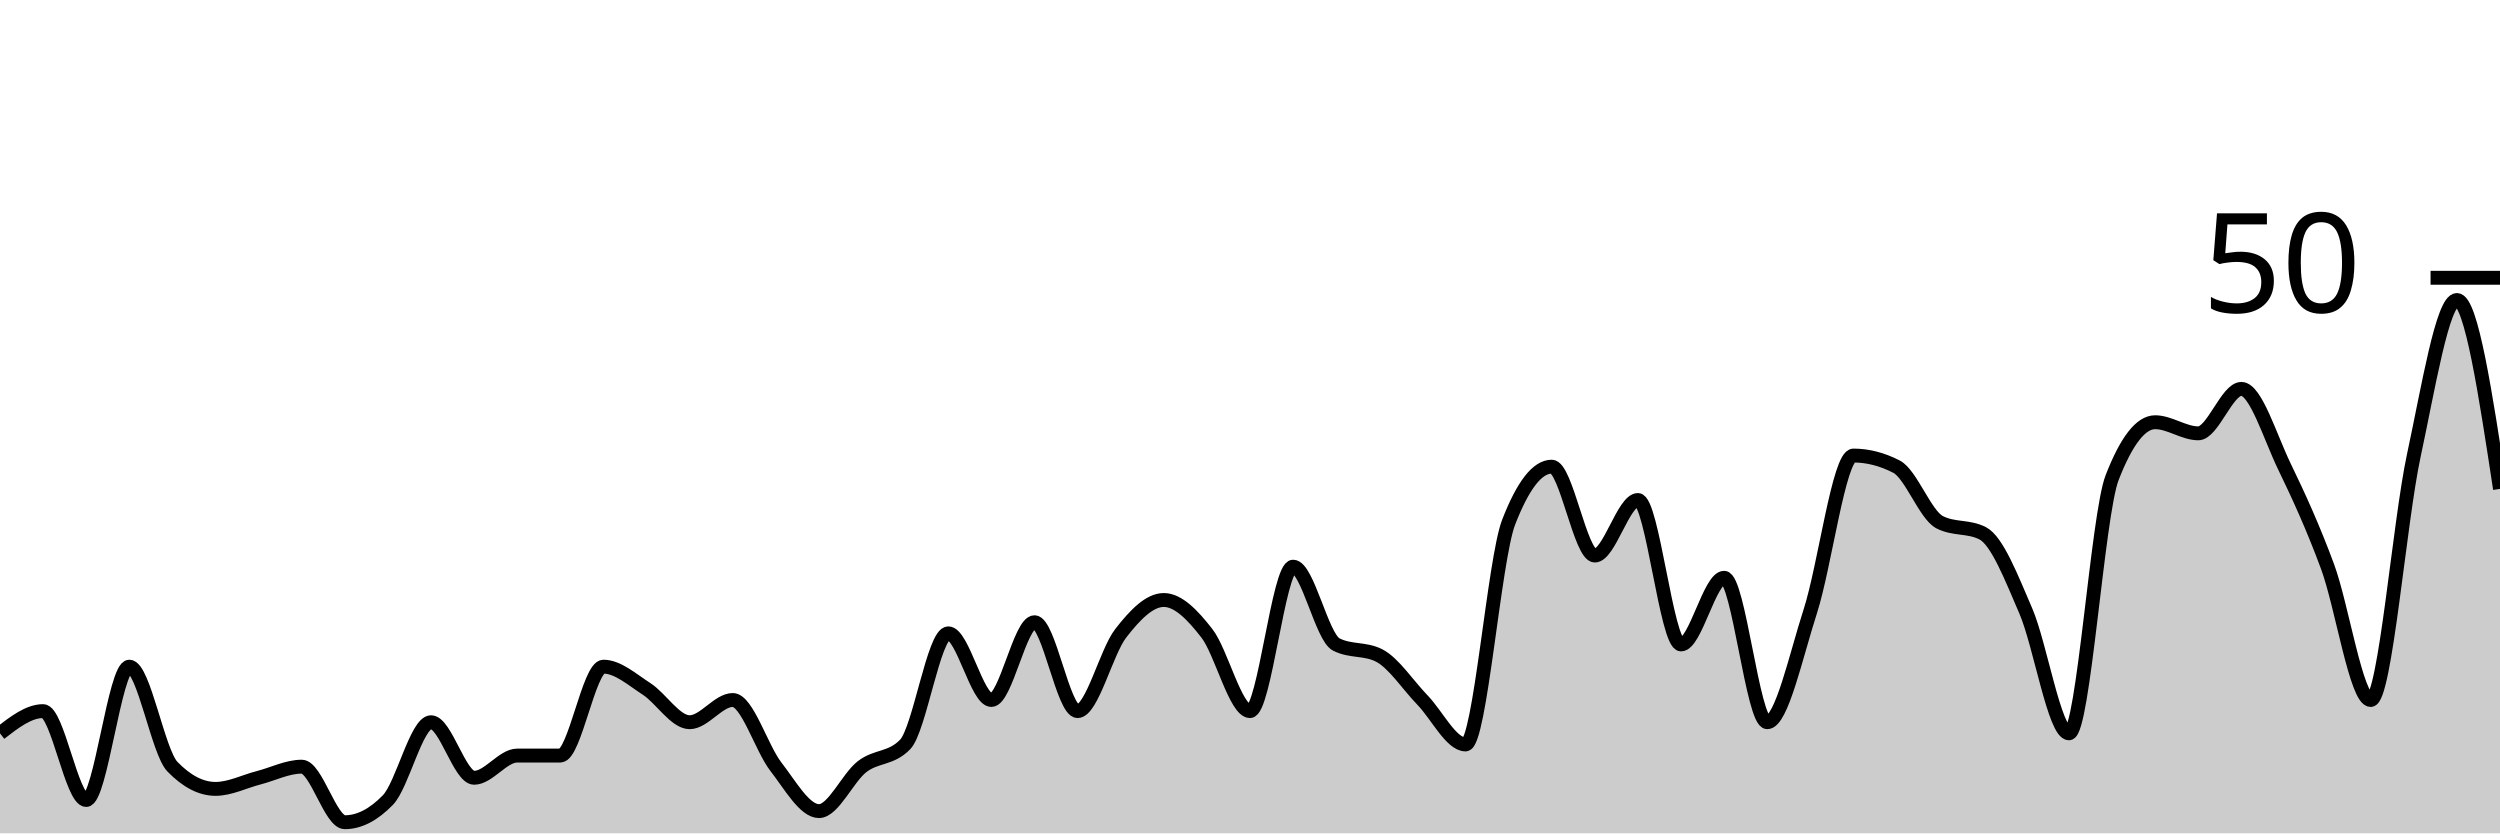
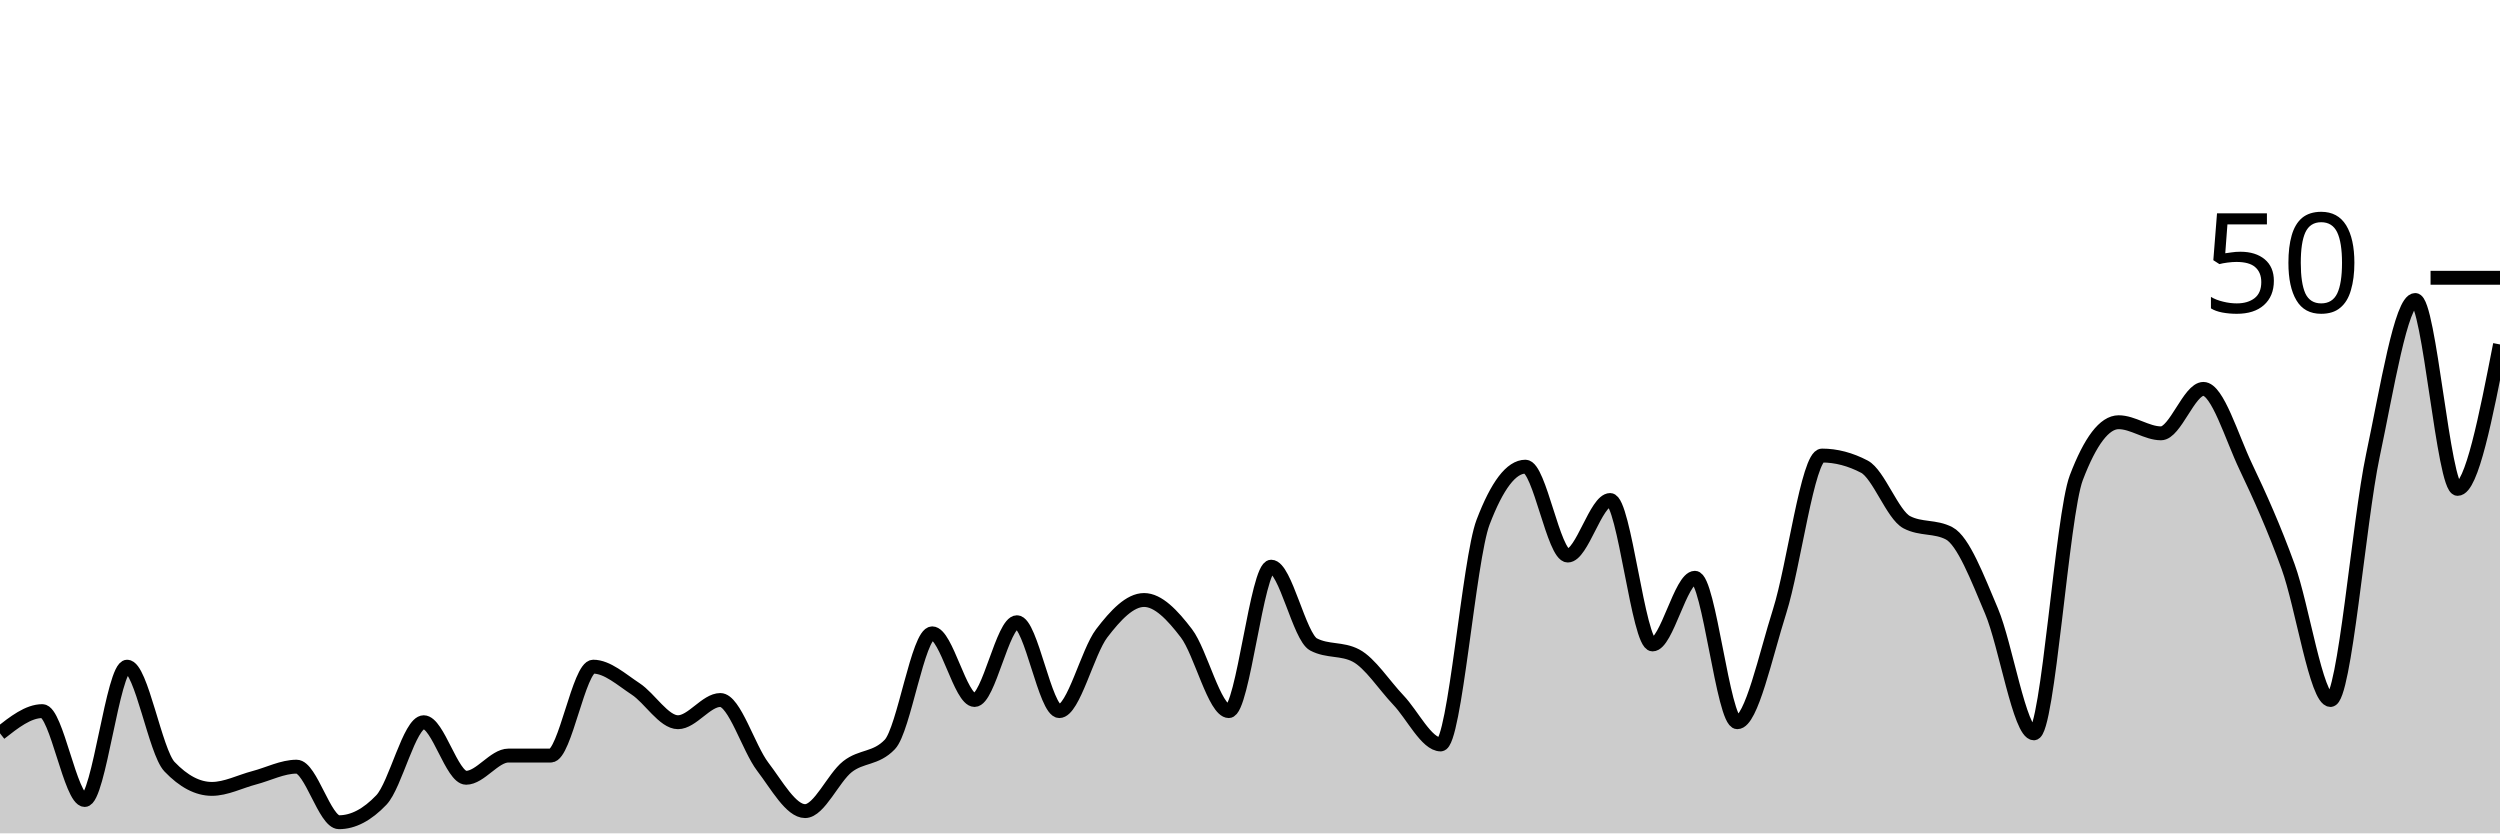
<svg xmlns="http://www.w3.org/2000/svg" viewBox="0 0 180 60">
  <g transform="translate(0,20)">
-     <path class="area" fill="rgba(0, 0, 0, 0.2)" d="M0,32.8C1.034,32,2.069,31.2,3.103,31.2C4.138,31.2,5.172,37.6,6.207,37.6C7.241,37.6,8.276,28,9.31,28C10.345,28,11.379,34.133,12.414,35.2C13.448,36.267,14.483,36.8,15.517,36.8C16.552,36.8,17.586,36.267,18.621,36C19.655,35.733,20.69,35.2,21.724,35.2C22.759,35.2,23.793,39.2,24.828,39.2C25.862,39.2,26.897,38.667,27.931,37.6C28.966,36.533,30,32,31.034,32C32.069,32,33.103,36,34.138,36C35.172,36,36.207,34.4,37.241,34.4C38.276,34.4,39.31,34.4,40.345,34.4C41.379,34.4,42.414,28,43.448,28C44.483,28,45.517,28.933,46.552,29.6C47.586,30.267,48.621,32,49.655,32C50.69,32,51.724,30.4,52.759,30.4C53.793,30.4,54.828,33.867,55.862,35.2C56.897,36.533,57.931,38.4,58.966,38.4C60,38.4,61.034,36,62.069,35.2C63.103,34.4,64.138,34.667,65.172,33.6C66.207,32.533,67.241,25.6,68.276,25.6C69.31,25.6,70.345,30.4,71.379,30.4C72.414,30.4,73.448,24.8,74.483,24.8C75.517,24.8,76.552,31.2,77.586,31.2C78.621,31.2,79.655,26.933,80.69,25.6C81.724,24.267,82.759,23.2,83.793,23.2C84.828,23.2,85.862,24.267,86.897,25.6C87.931,26.933,88.966,31.2,90,31.2C91.034,31.2,92.069,20.8,93.103,20.8C94.138,20.8,95.172,25.867,96.207,26.4C97.241,26.933,98.276,26.667,99.31,27.2C100.345,27.733,101.379,29.333,102.414,30.4C103.448,31.467,104.483,33.6,105.517,33.6C106.552,33.6,107.586,20.267,108.621,17.6C109.655,14.933,110.69,13.6,111.724,13.6C112.759,13.6,113.793,20,114.828,20C115.862,20,116.897,16,117.931,16C118.966,16,120,26.4,121.034,26.4C122.069,26.4,123.103,21.6,124.138,21.6C125.172,21.6,126.207,32,127.241,32C128.276,32,129.31,27.2,130.345,24C131.379,20.8,132.414,12.8,133.448,12.8C134.483,12.8,135.517,13.067,136.552,13.6C137.586,14.133,138.621,17.067,139.655,17.6C140.69,18.133,141.724,17.867,142.759,18.4C143.793,18.933,144.828,21.6,145.862,24C146.897,26.4,147.931,32.8,148.966,32.8C150,32.8,151.034,17.067,152.069,14.4C153.103,11.733,154.138,10.4,155.172,10.4C156.207,10.4,157.241,11.2,158.276,11.2C159.31,11.2,160.345,8,161.379,8C162.414,8,163.448,11.467,164.483,13.6C165.517,15.733,166.552,18,167.586,20.8C168.621,23.6,169.655,30.4,170.69,30.4C171.724,30.4,172.759,17.6,173.793,12.8C174.828,8,175.862,1.6,176.897,1.6C177.931,1.6,178.966,8.4,180,15.2L180,40C178.966,40,177.931,40,176.897,40C175.862,40,174.828,40,173.793,40C172.759,40,171.724,40,170.69,40C169.655,40,168.621,40,167.586,40C166.552,40,165.517,40,164.483,40C163.448,40,162.414,40,161.379,40C160.345,40,159.31,40,158.276,40C157.241,40,156.207,40,155.172,40C154.138,40,153.103,40,152.069,40C151.034,40,150,40,148.966,40C147.931,40,146.897,40,145.862,40C144.828,40,143.793,40,142.759,40C141.724,40,140.69,40,139.655,40C138.621,40,137.586,40,136.552,40C135.517,40,134.483,40,133.448,40C132.414,40,131.379,40,130.345,40C129.31,40,128.276,40,127.241,40C126.207,40,125.172,40,124.138,40C123.103,40,122.069,40,121.034,40C120,40,118.966,40,117.931,40C116.897,40,115.862,40,114.828,40C113.793,40,112.759,40,111.724,40C110.69,40,109.655,40,108.621,40C107.586,40,106.552,40,105.517,40C104.483,40,103.448,40,102.414,40C101.379,40,100.345,40,99.31,40C98.276,40,97.241,40,96.207,40C95.172,40,94.138,40,93.103,40C92.069,40,91.034,40,90,40C88.966,40,87.931,40,86.897,40C85.862,40,84.828,40,83.793,40C82.759,40,81.724,40,80.69,40C79.655,40,78.621,40,77.586,40C76.552,40,75.517,40,74.483,40C73.448,40,72.414,40,71.379,40C70.345,40,69.31,40,68.276,40C67.241,40,66.207,40,65.172,40C64.138,40,63.103,40,62.069,40C61.034,40,60,40,58.966,40C57.931,40,56.897,40,55.862,40C54.828,40,53.793,40,52.759,40C51.724,40,50.69,40,49.655,40C48.621,40,47.586,40,46.552,40C45.517,40,44.483,40,43.448,40C42.414,40,41.379,40,40.345,40C39.31,40,38.276,40,37.241,40C36.207,40,35.172,40,34.138,40C33.103,40,32.069,40,31.034,40C30,40,28.966,40,27.931,40C26.897,40,25.862,40,24.828,40C23.793,40,22.759,40,21.724,40C20.69,40,19.655,40,18.621,40C17.586,40,16.552,40,15.517,40C14.483,40,13.448,40,12.414,40C11.379,40,10.345,40,9.31,40C8.276,40,7.241,40,6.207,40C5.172,40,4.138,40,3.103,40C2.069,40,1.034,40,0,40Z" />
-     <path class="line" stroke="black" fill="none" d="M0,32.8C1.034,32,2.069,31.2,3.103,31.2C4.138,31.2,5.172,37.6,6.207,37.6C7.241,37.6,8.276,28,9.31,28C10.345,28,11.379,34.133,12.414,35.2C13.448,36.267,14.483,36.8,15.517,36.8C16.552,36.8,17.586,36.267,18.621,36C19.655,35.733,20.69,35.2,21.724,35.2C22.759,35.2,23.793,39.2,24.828,39.2C25.862,39.2,26.897,38.667,27.931,37.6C28.966,36.533,30,32,31.034,32C32.069,32,33.103,36,34.138,36C35.172,36,36.207,34.4,37.241,34.4C38.276,34.4,39.31,34.4,40.345,34.4C41.379,34.4,42.414,28,43.448,28C44.483,28,45.517,28.933,46.552,29.6C47.586,30.267,48.621,32,49.655,32C50.69,32,51.724,30.4,52.759,30.4C53.793,30.4,54.828,33.867,55.862,35.2C56.897,36.533,57.931,38.4,58.966,38.4C60,38.4,61.034,36,62.069,35.2C63.103,34.4,64.138,34.667,65.172,33.6C66.207,32.533,67.241,25.6,68.276,25.6C69.31,25.6,70.345,30.4,71.379,30.4C72.414,30.4,73.448,24.8,74.483,24.8C75.517,24.8,76.552,31.2,77.586,31.2C78.621,31.2,79.655,26.933,80.69,25.6C81.724,24.267,82.759,23.2,83.793,23.2C84.828,23.2,85.862,24.267,86.897,25.6C87.931,26.933,88.966,31.2,90,31.2C91.034,31.2,92.069,20.8,93.103,20.8C94.138,20.8,95.172,25.867,96.207,26.4C97.241,26.933,98.276,26.667,99.31,27.2C100.345,27.733,101.379,29.333,102.414,30.4C103.448,31.467,104.483,33.6,105.517,33.6C106.552,33.6,107.586,20.267,108.621,17.6C109.655,14.933,110.69,13.6,111.724,13.6C112.759,13.6,113.793,20,114.828,20C115.862,20,116.897,16,117.931,16C118.966,16,120,26.4,121.034,26.4C122.069,26.4,123.103,21.6,124.138,21.6C125.172,21.6,126.207,32,127.241,32C128.276,32,129.31,27.2,130.345,24C131.379,20.8,132.414,12.8,133.448,12.8C134.483,12.8,135.517,13.067,136.552,13.6C137.586,14.133,138.621,17.067,139.655,17.6C140.69,18.133,141.724,17.867,142.759,18.4C143.793,18.933,144.828,21.6,145.862,24C146.897,26.4,147.931,32.8,148.966,32.8C150,32.8,151.034,17.067,152.069,14.4C153.103,11.733,154.138,10.4,155.172,10.4C156.207,10.4,157.241,11.2,158.276,11.2C159.31,11.2,160.345,8,161.379,8C162.414,8,163.448,11.467,164.483,13.6C165.517,15.733,166.552,18,167.586,20.8C168.621,23.6,169.655,30.4,170.69,30.4C171.724,30.4,172.759,17.6,173.793,12.8C174.828,8,175.862,1.6,176.897,1.6C177.931,1.6,178.966,8.4,180,15.2" />
+     <path class="area" fill="rgba(0, 0, 0, 0.2)" d="M0,32.8C1.017,32,2.034,31.2,3.051,31.2C4.068,31.2,5.085,37.6,6.102,37.6C7.119,37.6,8.136,28,9.153,28C10.169,28,11.186,34.133,12.203,35.2C13.22,36.267,14.237,36.8,15.254,36.8C16.271,36.8,17.288,36.267,18.305,36C19.322,35.733,20.339,35.2,21.356,35.2C22.373,35.2,23.39,39.2,24.407,39.2C25.424,39.2,26.441,38.667,27.458,37.6C28.475,36.533,29.492,32,30.508,32C31.525,32,32.542,36,33.559,36C34.576,36,35.593,34.4,36.61,34.4C37.627,34.4,38.644,34.4,39.661,34.4C40.678,34.4,41.695,28,42.712,28C43.729,28,44.746,28.933,45.763,29.6C46.78,30.267,47.797,32,48.814,32C49.831,32,50.847,30.4,51.864,30.4C52.881,30.4,53.898,33.867,54.915,35.2C55.932,36.533,56.949,38.4,57.966,38.4C58.983,38.4,60,36,61.017,35.2C62.034,34.4,63.051,34.667,64.068,33.6C65.085,32.533,66.102,25.6,67.119,25.6C68.136,25.6,69.153,30.4,70.169,30.4C71.186,30.4,72.203,24.8,73.22,24.8C74.237,24.8,75.254,31.2,76.271,31.2C77.288,31.2,78.305,26.933,79.322,25.6C80.339,24.267,81.356,23.2,82.373,23.2C83.39,23.2,84.407,24.267,85.424,25.6C86.441,26.933,87.458,31.2,88.475,31.2C89.492,31.2,90.508,20.8,91.525,20.8C92.542,20.8,93.559,25.867,94.576,26.4C95.593,26.933,96.61,26.667,97.627,27.2C98.644,27.733,99.661,29.333,100.678,30.4C101.695,31.467,102.712,33.6,103.729,33.6C104.746,33.6,105.763,20.267,106.78,17.6C107.797,14.933,108.814,13.6,109.831,13.6C110.847,13.6,111.864,20,112.881,20C113.898,20,114.915,16,115.932,16C116.949,16,117.966,26.4,118.983,26.4C120,26.4,121.017,21.6,122.034,21.6C123.051,21.6,124.068,32,125.085,32C126.102,32,127.119,27.2,128.136,24C129.153,20.8,130.169,12.8,131.186,12.8C132.203,12.8,133.22,13.067,134.237,13.6C135.254,14.133,136.271,17.067,137.288,17.6C138.305,18.133,139.322,17.867,140.339,18.4C141.356,18.933,142.373,21.6,143.39,24C144.407,26.4,145.424,32.8,146.441,32.8C147.458,32.8,148.475,17.067,149.492,14.4C150.508,11.733,151.525,10.4,152.542,10.4C153.559,10.4,154.576,11.2,155.593,11.2C156.61,11.2,157.627,8,158.644,8C159.661,8,160.678,11.467,161.695,13.6C162.712,15.733,163.729,18,164.746,20.8C165.763,23.6,166.78,30.4,167.797,30.4C168.814,30.4,169.831,17.6,170.847,12.8C171.864,8,172.881,1.6,173.898,1.6C174.915,1.6,175.932,15.2,176.949,15.2C177.966,15.2,178.983,10,180,4.8L180,40C178.983,40,177.966,40,176.949,40C175.932,40,174.915,40,173.898,40C172.881,40,171.864,40,170.847,40C169.831,40,168.814,40,167.797,40C166.78,40,165.763,40,164.746,40C163.729,40,162.712,40,161.695,40C160.678,40,159.661,40,158.644,40C157.627,40,156.61,40,155.593,40C154.576,40,153.559,40,152.542,40C151.525,40,150.508,40,149.492,40C148.475,40,147.458,40,146.441,40C145.424,40,144.407,40,143.39,40C142.373,40,141.356,40,140.339,40C139.322,40,138.305,40,137.288,40C136.271,40,135.254,40,134.237,40C133.22,40,132.203,40,131.186,40C130.169,40,129.153,40,128.136,40C127.119,40,126.102,40,125.085,40C124.068,40,123.051,40,122.034,40C121.017,40,120,40,118.983,40C117.966,40,116.949,40,115.932,40C114.915,40,113.898,40,112.881,40C111.864,40,110.847,40,109.831,40C108.814,40,107.797,40,106.78,40C105.763,40,104.746,40,103.729,40C102.712,40,101.695,40,100.678,40C99.661,40,98.644,40,97.627,40C96.61,40,95.593,40,94.576,40C93.559,40,92.542,40,91.525,40C90.508,40,89.492,40,88.475,40C87.458,40,86.441,40,85.424,40C84.407,40,83.39,40,82.373,40C81.356,40,80.339,40,79.322,40C78.305,40,77.288,40,76.271,40C75.254,40,74.237,40,73.22,40C72.203,40,71.186,40,70.169,40C69.153,40,68.136,40,67.119,40C66.102,40,65.085,40,64.068,40C63.051,40,62.034,40,61.017,40C60,40,58.983,40,57.966,40C56.949,40,55.932,40,54.915,40C53.898,40,52.881,40,51.864,40C50.847,40,49.831,40,48.814,40C47.797,40,46.78,40,45.763,40C44.746,40,43.729,40,42.712,40C41.695,40,40.678,40,39.661,40C38.644,40,37.627,40,36.61,40C35.593,40,34.576,40,33.559,40C32.542,40,31.525,40,30.508,40C29.492,40,28.475,40,27.458,40C26.441,40,25.424,40,24.407,40C23.39,40,22.373,40,21.356,40C20.339,40,19.322,40,18.305,40C17.288,40,16.271,40,15.254,40C14.237,40,13.22,40,12.203,40C11.186,40,10.169,40,9.153,40C8.136,40,7.119,40,6.102,40C5.085,40,4.068,40,3.051,40C2.034,40,1.017,40,0,40Z" />
+     <path class="line" stroke="black" fill="none" d="M0,32.8C1.017,32,2.034,31.2,3.051,31.2C4.068,31.2,5.085,37.6,6.102,37.6C7.119,37.6,8.136,28,9.153,28C10.169,28,11.186,34.133,12.203,35.2C13.22,36.267,14.237,36.8,15.254,36.8C16.271,36.8,17.288,36.267,18.305,36C19.322,35.733,20.339,35.2,21.356,35.2C22.373,35.2,23.39,39.2,24.407,39.2C25.424,39.2,26.441,38.667,27.458,37.6C28.475,36.533,29.492,32,30.508,32C31.525,32,32.542,36,33.559,36C34.576,36,35.593,34.4,36.61,34.4C37.627,34.4,38.644,34.4,39.661,34.4C40.678,34.4,41.695,28,42.712,28C43.729,28,44.746,28.933,45.763,29.6C46.78,30.267,47.797,32,48.814,32C49.831,32,50.847,30.4,51.864,30.4C52.881,30.4,53.898,33.867,54.915,35.2C55.932,36.533,56.949,38.4,57.966,38.4C58.983,38.4,60,36,61.017,35.2C62.034,34.4,63.051,34.667,64.068,33.6C65.085,32.533,66.102,25.6,67.119,25.6C68.136,25.6,69.153,30.4,70.169,30.4C71.186,30.4,72.203,24.8,73.22,24.8C74.237,24.8,75.254,31.2,76.271,31.2C77.288,31.2,78.305,26.933,79.322,25.6C80.339,24.267,81.356,23.2,82.373,23.2C83.39,23.2,84.407,24.267,85.424,25.6C86.441,26.933,87.458,31.2,88.475,31.2C89.492,31.2,90.508,20.8,91.525,20.8C92.542,20.8,93.559,25.867,94.576,26.4C95.593,26.933,96.61,26.667,97.627,27.2C98.644,27.733,99.661,29.333,100.678,30.4C101.695,31.467,102.712,33.6,103.729,33.6C104.746,33.6,105.763,20.267,106.78,17.6C107.797,14.933,108.814,13.6,109.831,13.6C110.847,13.6,111.864,20,112.881,20C113.898,20,114.915,16,115.932,16C116.949,16,117.966,26.4,118.983,26.4C120,26.4,121.017,21.6,122.034,21.6C123.051,21.6,124.068,32,125.085,32C126.102,32,127.119,27.2,128.136,24C129.153,20.8,130.169,12.8,131.186,12.8C132.203,12.8,133.22,13.067,134.237,13.6C135.254,14.133,136.271,17.067,137.288,17.6C138.305,18.133,139.322,17.867,140.339,18.4C141.356,18.933,142.373,21.6,143.39,24C144.407,26.4,145.424,32.8,146.441,32.8C147.458,32.8,148.475,17.067,149.492,14.4C150.508,11.733,151.525,10.4,152.542,10.4C153.559,10.4,154.576,11.2,155.593,11.2C156.61,11.2,157.627,8,158.644,8C159.661,8,160.678,11.467,161.695,13.6C162.712,15.733,163.729,18,164.746,20.8C165.763,23.6,166.78,30.4,167.797,30.4C168.814,30.4,169.831,17.6,170.847,12.8C171.864,8,172.881,1.6,173.898,1.6C174.915,1.6,175.932,15.2,176.949,15.2C177.966,15.2,178.983,10,180,4.8" />
    <path class="axis-ceiling" stroke-width="1" stroke="black" fill="none" d="M175,0L180,0" />
    <text class="axis-ceiling-label" font-family="sans-serif" text-anchor="end" font-size="10px" x="170" y="2.5">50</text>
  </g>
</svg>
